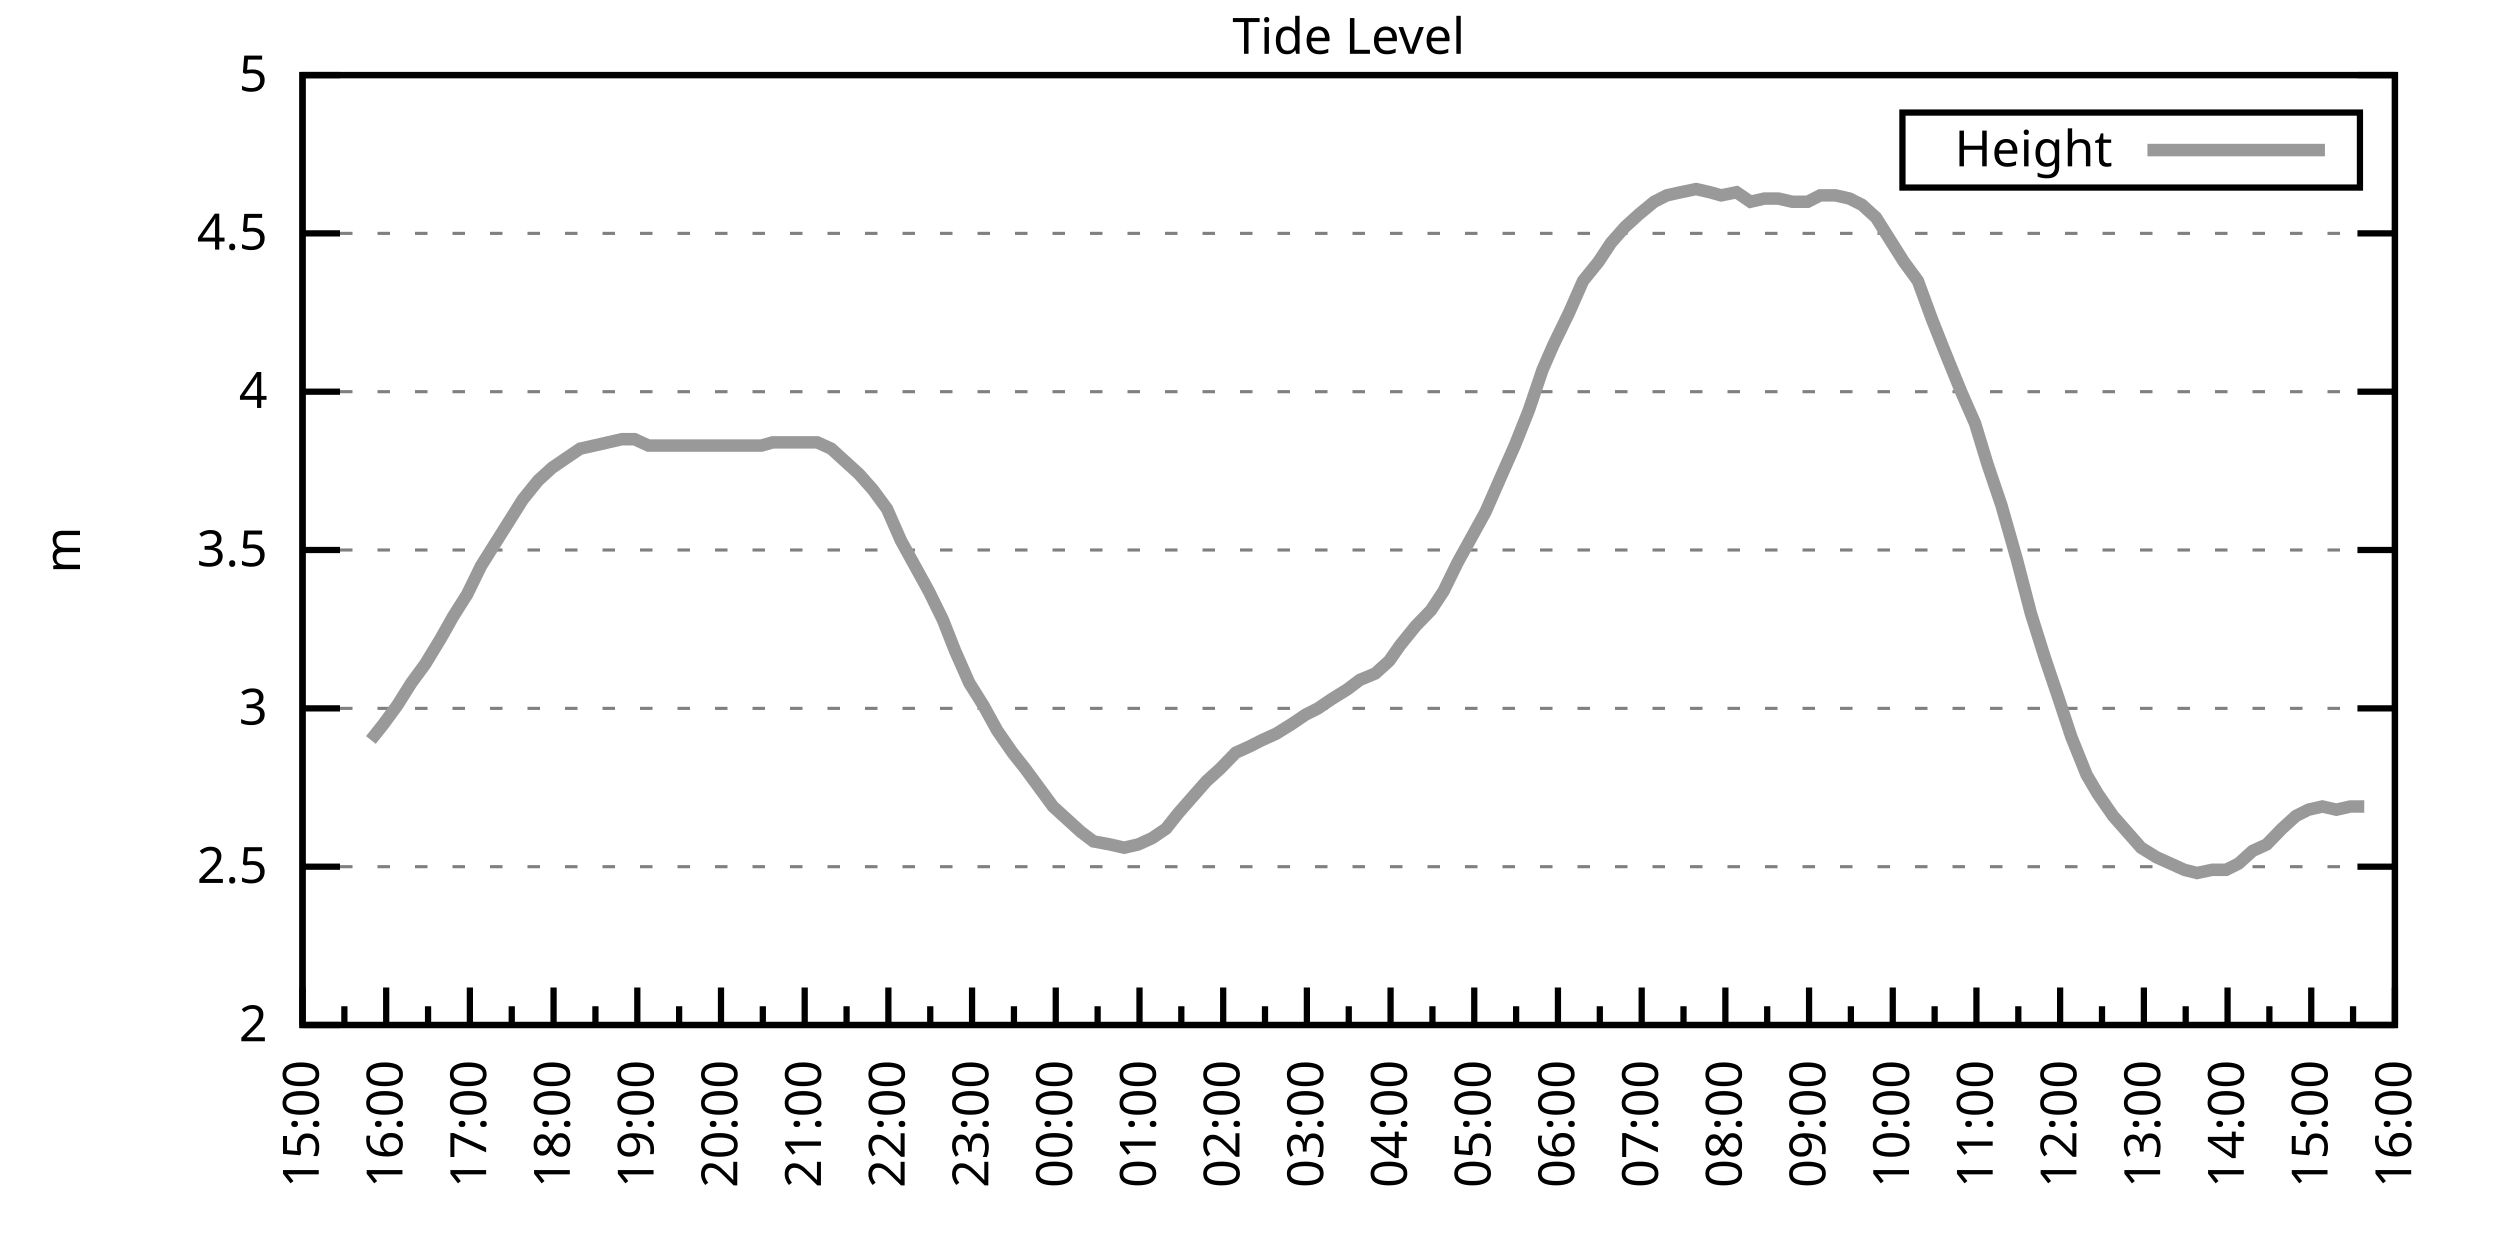
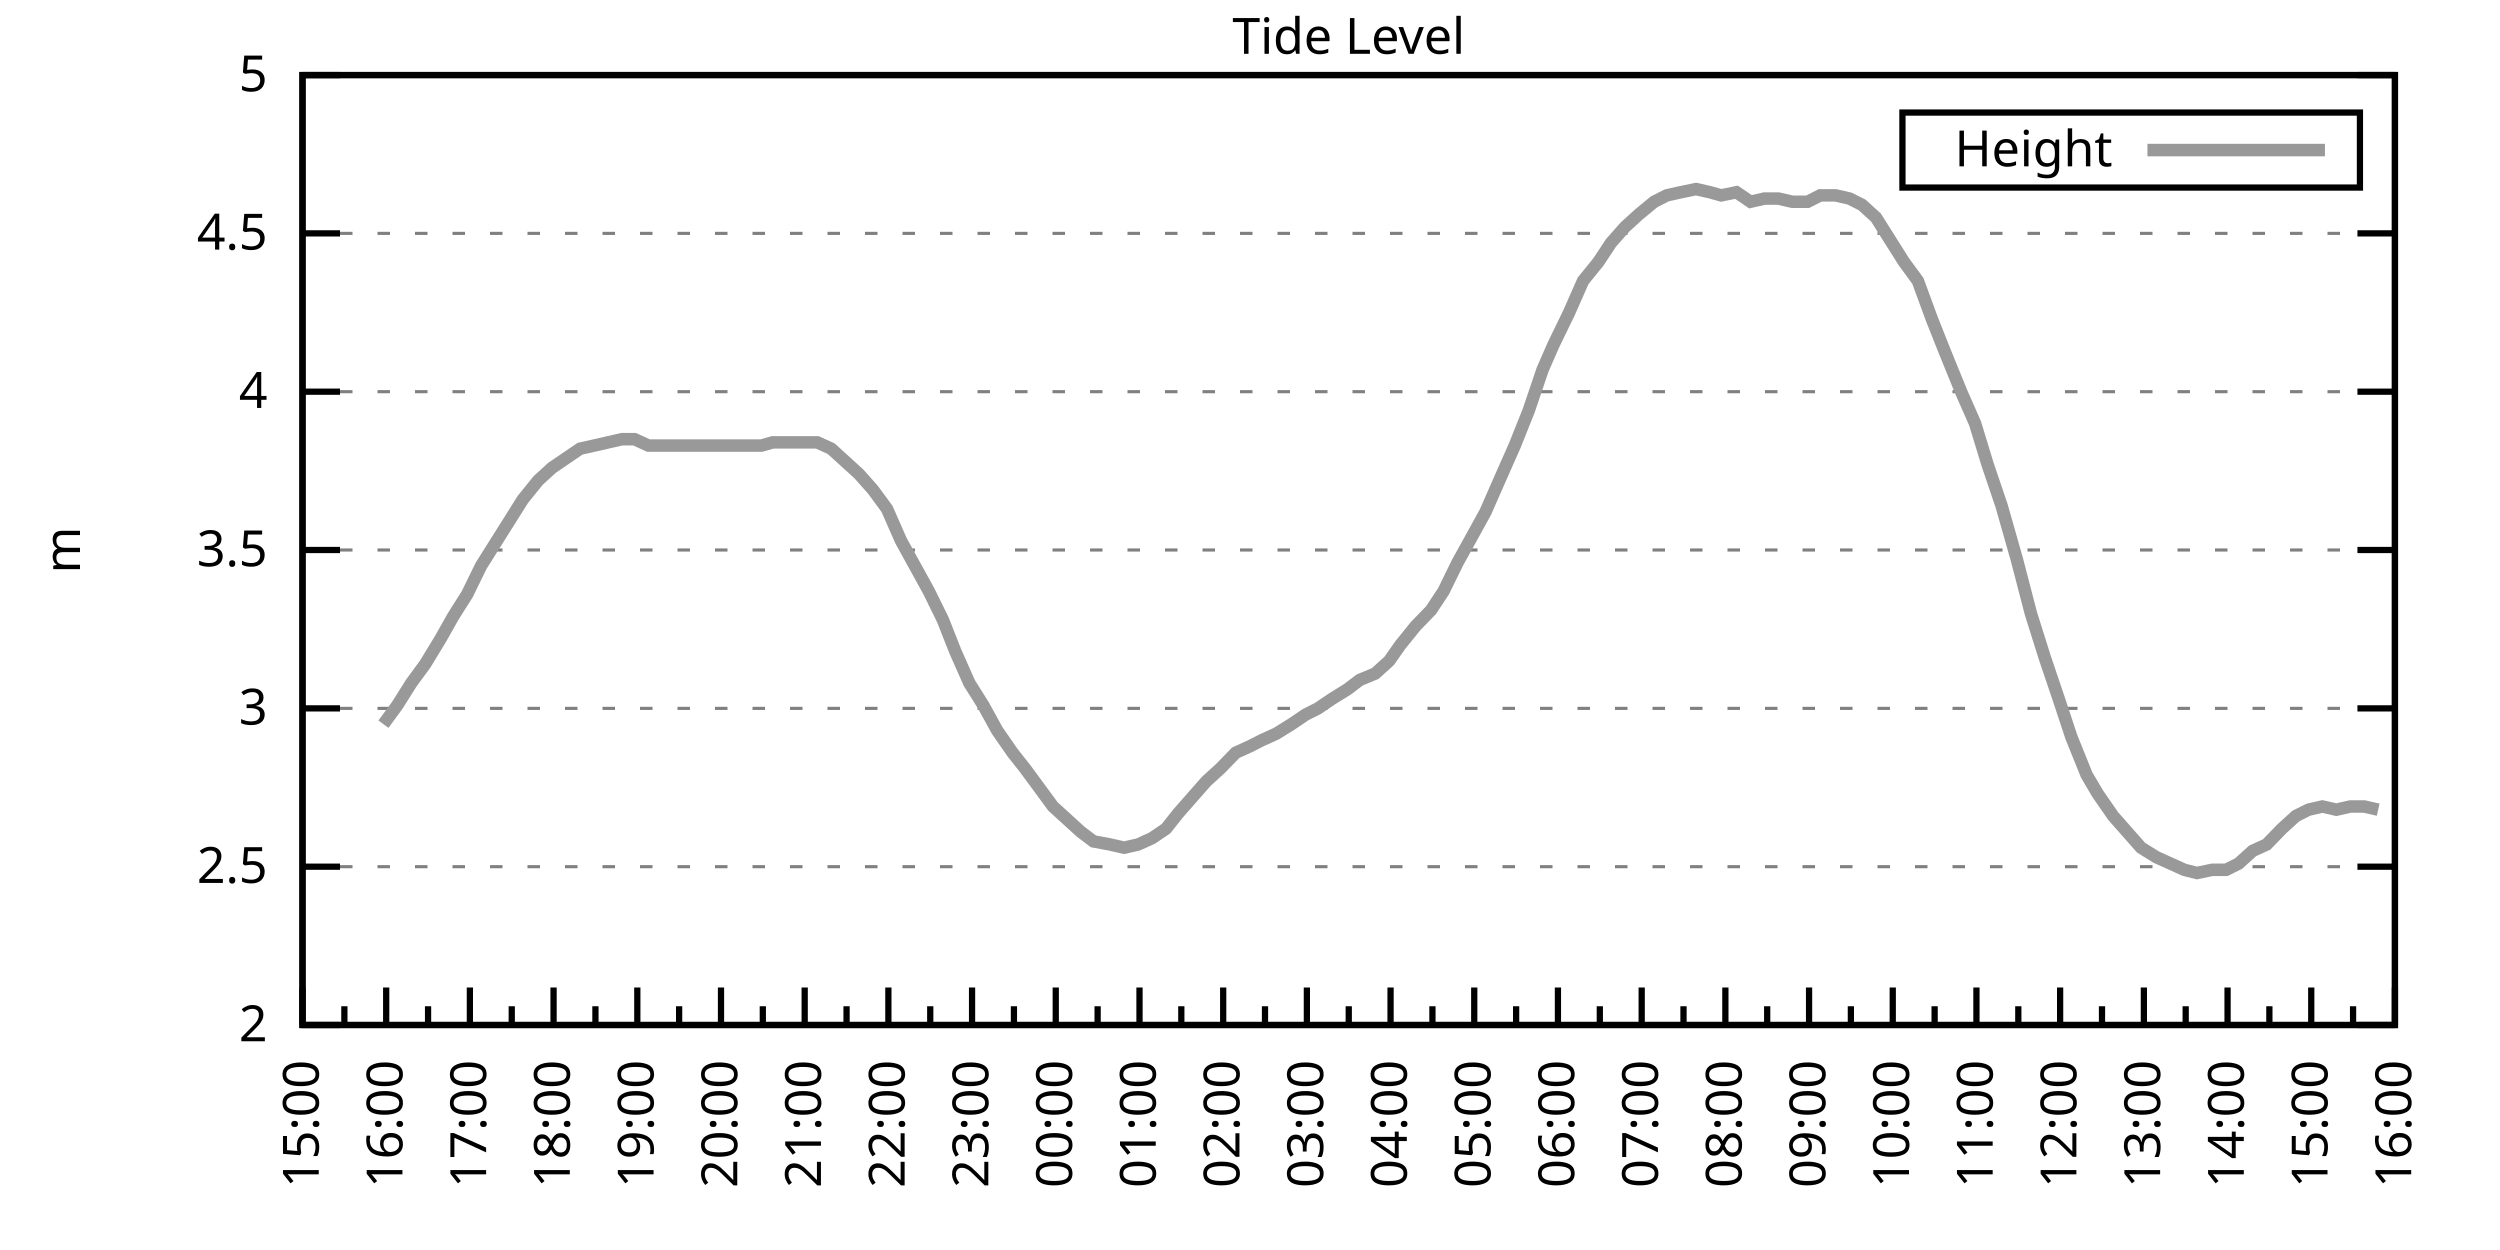
<svg xmlns="http://www.w3.org/2000/svg" xmlns:xlink="http://www.w3.org/1999/xlink" width="400" height="200" viewBox="0 0 400 200">
  <g id="gnuplot_canvas">
    <rect x="0" y="0" width="400" height="200" fill="none" />
    <defs>
      <circle id="gpDot" r="0.5" stroke-width="0.5" stroke="currentColor" />
      <path id="gpPt0" stroke-width="0.333" stroke="currentColor" d="M-1,0 h2 M0,-1 v2" />
      <path id="gpPt1" stroke-width="0.333" stroke="currentColor" d="M-1,-1 L1,1 M1,-1 L-1,1" />
      <path id="gpPt2" stroke-width="0.333" stroke="currentColor" d="M-1,0 L1,0 M0,-1 L0,1 M-1,-1 L1,1 M-1,1 L1,-1" />
      <rect id="gpPt3" stroke-width="0.333" stroke="currentColor" x="-1" y="-1" width="2" height="2" />
      <rect id="gpPt4" stroke-width="0.333" stroke="currentColor" fill="currentColor" x="-1" y="-1" width="2" height="2" />
      <circle id="gpPt5" stroke-width="0.333" stroke="currentColor" cx="0" cy="0" r="1" />
      <use xlink:href="#gpPt5" id="gpPt6" fill="currentColor" stroke="none" />
      <path id="gpPt7" stroke-width="0.333" stroke="currentColor" d="M0,-1.33 L-1.33,0.67 L1.33,0.67 z" />
      <use xlink:href="#gpPt7" id="gpPt8" fill="currentColor" stroke="none" />
      <use xlink:href="#gpPt7" id="gpPt9" stroke="currentColor" transform="rotate(180)" />
      <use xlink:href="#gpPt9" id="gpPt10" fill="currentColor" stroke="none" />
      <use xlink:href="#gpPt3" id="gpPt11" stroke="currentColor" transform="rotate(45)" />
      <use xlink:href="#gpPt11" id="gpPt12" fill="currentColor" stroke="none" />
      <path id="gpPt13" stroke-width="0.333" stroke="currentColor" d="M0,1.330 L1.265,0.411 L0.782,-1.067 L-0.782,-1.076 L-1.265,0.411 z" />
      <use xlink:href="#gpPt13" id="gpPt14" fill="currentColor" stroke="none" />
      <filter id="textbox" filterUnits="objectBoundingBox" x="0" y="0" height="1" width="1">
        <feFlood flood-color="white" flood-opacity="1" result="bgnd" />
        <feComposite in="SourceGraphic" in2="bgnd" operator="atop" />
      </filter>
      <filter id="greybox" filterUnits="objectBoundingBox" x="0" y="0" height="1" width="1">
        <feFlood flood-color="lightgrey" flood-opacity="1" result="grey" />
        <feComposite in="SourceGraphic" in2="grey" operator="atop" />
      </filter>
    </defs>
    <g fill="none" color="white" stroke="currentColor" stroke-width="1.00" stroke-linecap="butt" stroke-linejoin="miter">
</g>
    <g fill="none" color="black" stroke="currentColor" stroke-width="1.00" stroke-linecap="butt" stroke-linejoin="miter">
      <g stroke="none" shape-rendering="crispEdges">
        <polygon fill="rgb(255, 255, 255)" points="48.40,164.00 383.18,164.00 383.18,12.02 48.40,12.02 " />
      </g>
    </g>
    <g fill="none" color="black" stroke="currentColor" stroke-width="1.00" stroke-linecap="butt" stroke-linejoin="miter">
</g>
    <g fill="none" color="black" stroke="black" stroke-width="0.50" stroke-linecap="butt" stroke-linejoin="miter">
</g>
    <g fill="none" color="gray" stroke="currentColor" stroke-width="0.50" stroke-linecap="butt" stroke-linejoin="miter">
      <path stroke="gray" stroke-dasharray="2,4" class="gridline" d="M48.40,164.00 L383.19,164.00  " />
    </g>
    <g fill="none" color="gray" stroke="gray" stroke-width="1.00" stroke-linecap="butt" stroke-linejoin="miter">
</g>
    <g fill="none" color="black" stroke="currentColor" stroke-width="1.00" stroke-linecap="butt" stroke-linejoin="miter">
      <path stroke="black" d="M48.40,164.00 L54.40,164.00 M383.19,164.00 L377.19,164.00  " />
      <g transform="translate(42.80,166.60)" stroke="none" fill="black" font-family="Sans" font-size="8.00" text-anchor="end">
        <text>
          <tspan font-family="Sans"> 2</tspan>
        </text>
      </g>
    </g>
    <g fill="none" color="black" stroke="currentColor" stroke-width="1.00" stroke-linecap="butt" stroke-linejoin="miter">
</g>
    <g fill="none" color="black" stroke="black" stroke-width="0.50" stroke-linecap="butt" stroke-linejoin="miter">
</g>
    <g fill="none" color="gray" stroke="currentColor" stroke-width="0.50" stroke-linecap="butt" stroke-linejoin="miter">
      <path stroke="gray" stroke-dasharray="2,4" class="gridline" d="M48.40,138.67 L383.19,138.67  " />
    </g>
    <g fill="none" color="gray" stroke="gray" stroke-width="1.00" stroke-linecap="butt" stroke-linejoin="miter">
</g>
    <g fill="none" color="black" stroke="currentColor" stroke-width="1.00" stroke-linecap="butt" stroke-linejoin="miter">
      <path stroke="black" d="M48.40,138.67 L54.40,138.67 M383.19,138.67 L377.19,138.67  " />
      <g transform="translate(42.80,141.27)" stroke="none" fill="black" font-family="Sans" font-size="8.00" text-anchor="end">
        <text>
          <tspan font-family="Sans"> 2.5</tspan>
        </text>
      </g>
    </g>
    <g fill="none" color="black" stroke="currentColor" stroke-width="1.00" stroke-linecap="butt" stroke-linejoin="miter">
</g>
    <g fill="none" color="black" stroke="black" stroke-width="0.50" stroke-linecap="butt" stroke-linejoin="miter">
</g>
    <g fill="none" color="gray" stroke="currentColor" stroke-width="0.50" stroke-linecap="butt" stroke-linejoin="miter">
      <path stroke="gray" stroke-dasharray="2,4" class="gridline" d="M48.40,113.34 L383.19,113.34  " />
    </g>
    <g fill="none" color="gray" stroke="gray" stroke-width="1.00" stroke-linecap="butt" stroke-linejoin="miter">
</g>
    <g fill="none" color="black" stroke="currentColor" stroke-width="1.00" stroke-linecap="butt" stroke-linejoin="miter">
      <path stroke="black" d="M48.40,113.34 L54.40,113.34 M383.19,113.34 L377.19,113.34  " />
      <g transform="translate(42.80,115.94)" stroke="none" fill="black" font-family="Sans" font-size="8.00" text-anchor="end">
        <text>
          <tspan font-family="Sans"> 3</tspan>
        </text>
      </g>
    </g>
    <g fill="none" color="black" stroke="currentColor" stroke-width="1.00" stroke-linecap="butt" stroke-linejoin="miter">
</g>
    <g fill="none" color="black" stroke="black" stroke-width="0.50" stroke-linecap="butt" stroke-linejoin="miter">
</g>
    <g fill="none" color="gray" stroke="currentColor" stroke-width="0.50" stroke-linecap="butt" stroke-linejoin="miter">
      <path stroke="gray" stroke-dasharray="2,4" class="gridline" d="M48.40,88.00 L383.19,88.00  " />
    </g>
    <g fill="none" color="gray" stroke="gray" stroke-width="1.00" stroke-linecap="butt" stroke-linejoin="miter">
</g>
    <g fill="none" color="black" stroke="currentColor" stroke-width="1.00" stroke-linecap="butt" stroke-linejoin="miter">
      <path stroke="black" d="M48.40,88.00 L54.40,88.00 M383.19,88.00 L377.19,88.00  " />
      <g transform="translate(42.80,90.60)" stroke="none" fill="black" font-family="Sans" font-size="8.00" text-anchor="end">
        <text>
          <tspan font-family="Sans"> 3.5</tspan>
        </text>
      </g>
    </g>
    <g fill="none" color="black" stroke="currentColor" stroke-width="1.00" stroke-linecap="butt" stroke-linejoin="miter">
</g>
    <g fill="none" color="black" stroke="black" stroke-width="0.50" stroke-linecap="butt" stroke-linejoin="miter">
</g>
    <g fill="none" color="gray" stroke="currentColor" stroke-width="0.50" stroke-linecap="butt" stroke-linejoin="miter">
      <path stroke="gray" stroke-dasharray="2,4" class="gridline" d="M48.40,62.67 L383.19,62.67  " />
    </g>
    <g fill="none" color="gray" stroke="gray" stroke-width="1.00" stroke-linecap="butt" stroke-linejoin="miter">
</g>
    <g fill="none" color="black" stroke="currentColor" stroke-width="1.00" stroke-linecap="butt" stroke-linejoin="miter">
      <path stroke="black" d="M48.40,62.67 L54.40,62.67 M383.19,62.67 L377.19,62.67  " />
      <g transform="translate(42.80,65.27)" stroke="none" fill="black" font-family="Sans" font-size="8.00" text-anchor="end">
        <text>
          <tspan font-family="Sans"> 4</tspan>
        </text>
      </g>
    </g>
    <g fill="none" color="black" stroke="currentColor" stroke-width="1.00" stroke-linecap="butt" stroke-linejoin="miter">
</g>
    <g fill="none" color="black" stroke="black" stroke-width="0.50" stroke-linecap="butt" stroke-linejoin="miter">
</g>
    <g fill="none" color="gray" stroke="currentColor" stroke-width="0.50" stroke-linecap="butt" stroke-linejoin="miter">
      <path stroke="gray" stroke-dasharray="2,4" class="gridline" d="M48.40,37.34 L383.19,37.34  " />
    </g>
    <g fill="none" color="gray" stroke="gray" stroke-width="1.00" stroke-linecap="butt" stroke-linejoin="miter">
</g>
    <g fill="none" color="black" stroke="currentColor" stroke-width="1.00" stroke-linecap="butt" stroke-linejoin="miter">
      <path stroke="black" d="M48.40,37.34 L54.40,37.34 M383.19,37.34 L377.19,37.34  " />
      <g transform="translate(42.80,39.94)" stroke="none" fill="black" font-family="Sans" font-size="8.00" text-anchor="end">
        <text>
          <tspan font-family="Sans"> 4.5</tspan>
        </text>
      </g>
    </g>
    <g fill="none" color="black" stroke="currentColor" stroke-width="1.00" stroke-linecap="butt" stroke-linejoin="miter">
</g>
    <g fill="none" color="black" stroke="black" stroke-width="0.50" stroke-linecap="butt" stroke-linejoin="miter">
</g>
    <g fill="none" color="gray" stroke="currentColor" stroke-width="0.50" stroke-linecap="butt" stroke-linejoin="miter">
      <path stroke="gray" stroke-dasharray="2,4" class="gridline" d="M48.40,12.01 L383.19,12.01  " />
    </g>
    <g fill="none" color="gray" stroke="gray" stroke-width="1.00" stroke-linecap="butt" stroke-linejoin="miter">
</g>
    <g fill="none" color="black" stroke="currentColor" stroke-width="1.00" stroke-linecap="butt" stroke-linejoin="miter">
      <path stroke="black" d="M48.40,12.01 L54.40,12.01 M383.19,12.01 L377.19,12.01  " />
      <g transform="translate(42.80,14.61)" stroke="none" fill="black" font-family="Sans" font-size="8.00" text-anchor="end">
        <text>
          <tspan font-family="Sans"> 5</tspan>
        </text>
      </g>
    </g>
    <g fill="none" color="black" stroke="currentColor" stroke-width="1.00" stroke-linecap="butt" stroke-linejoin="miter">
      <path stroke="black" d="M48.40,164.00 L48.40,158.00  " />
      <g transform="translate(51.00,169.60) rotate(270)" stroke="none" fill="black" font-family="Sans" font-size="8.00" text-anchor="end">
        <text>
          <tspan font-family="Sans">15:00</tspan>
        </text>
      </g>
    </g>
    <g fill="none" color="black" stroke="currentColor" stroke-width="1.00" stroke-linecap="butt" stroke-linejoin="miter">
      <path stroke="black" d="M55.10,164.00 L55.10,161.00 M61.79,164.00 L61.79,158.00  " />
      <g transform="translate(64.39,169.60) rotate(270)" stroke="none" fill="black" font-family="Sans" font-size="8.00" text-anchor="end">
        <text>
          <tspan font-family="Sans">16:00</tspan>
        </text>
      </g>
    </g>
    <g fill="none" color="black" stroke="currentColor" stroke-width="1.00" stroke-linecap="butt" stroke-linejoin="miter">
      <path stroke="black" d="M68.49,164.00 L68.49,161.00 M75.18,164.00 L75.18,158.00  " />
      <g transform="translate(77.78,169.60) rotate(270)" stroke="none" fill="black" font-family="Sans" font-size="8.00" text-anchor="end">
        <text>
          <tspan font-family="Sans">17:00</tspan>
        </text>
      </g>
    </g>
    <g fill="none" color="black" stroke="currentColor" stroke-width="1.00" stroke-linecap="butt" stroke-linejoin="miter">
      <path stroke="black" d="M81.88,164.00 L81.88,161.00 M88.57,164.00 L88.57,158.00  " />
      <g transform="translate(91.17,169.60) rotate(270)" stroke="none" fill="black" font-family="Sans" font-size="8.00" text-anchor="end">
        <text>
          <tspan font-family="Sans">18:00</tspan>
        </text>
      </g>
    </g>
    <g fill="none" color="black" stroke="currentColor" stroke-width="1.00" stroke-linecap="butt" stroke-linejoin="miter">
      <path stroke="black" d="M95.27,164.00 L95.27,161.00 M101.97,164.00 L101.97,158.00  " />
      <g transform="translate(104.57,169.60) rotate(270)" stroke="none" fill="black" font-family="Sans" font-size="8.00" text-anchor="end">
        <text>
          <tspan font-family="Sans">19:00</tspan>
        </text>
      </g>
    </g>
    <g fill="none" color="black" stroke="currentColor" stroke-width="1.00" stroke-linecap="butt" stroke-linejoin="miter">
      <path stroke="black" d="M108.66,164.00 L108.66,161.00 M115.36,164.00 L115.36,158.00  " />
      <g transform="translate(117.96,169.60) rotate(270)" stroke="none" fill="black" font-family="Sans" font-size="8.00" text-anchor="end">
        <text>
          <tspan font-family="Sans">20:00</tspan>
        </text>
      </g>
    </g>
    <g fill="none" color="black" stroke="currentColor" stroke-width="1.00" stroke-linecap="butt" stroke-linejoin="miter">
      <path stroke="black" d="M122.05,164.00 L122.05,161.00 M128.75,164.00 L128.75,158.00  " />
      <g transform="translate(131.35,169.60) rotate(270)" stroke="none" fill="black" font-family="Sans" font-size="8.00" text-anchor="end">
        <text>
          <tspan font-family="Sans">21:00</tspan>
        </text>
      </g>
    </g>
    <g fill="none" color="black" stroke="currentColor" stroke-width="1.00" stroke-linecap="butt" stroke-linejoin="miter">
      <path stroke="black" d="M135.45,164.00 L135.45,161.00 M142.14,164.00 L142.14,158.00  " />
      <g transform="translate(144.74,169.60) rotate(270)" stroke="none" fill="black" font-family="Sans" font-size="8.00" text-anchor="end">
        <text>
          <tspan font-family="Sans">22:00</tspan>
        </text>
      </g>
    </g>
    <g fill="none" color="black" stroke="currentColor" stroke-width="1.00" stroke-linecap="butt" stroke-linejoin="miter">
      <path stroke="black" d="M148.84,164.00 L148.84,161.00 M155.53,164.00 L155.53,158.00  " />
      <g transform="translate(158.13,169.60) rotate(270)" stroke="none" fill="black" font-family="Sans" font-size="8.00" text-anchor="end">
        <text>
          <tspan font-family="Sans">23:00</tspan>
        </text>
      </g>
    </g>
    <g fill="none" color="black" stroke="currentColor" stroke-width="1.00" stroke-linecap="butt" stroke-linejoin="miter">
      <path stroke="black" d="M162.23,164.00 L162.23,161.00 M168.92,164.00 L168.92,158.00  " />
      <g transform="translate(171.52,169.60) rotate(270)" stroke="none" fill="black" font-family="Sans" font-size="8.00" text-anchor="end">
        <text>
          <tspan font-family="Sans">00:00</tspan>
        </text>
      </g>
    </g>
    <g fill="none" color="black" stroke="currentColor" stroke-width="1.00" stroke-linecap="butt" stroke-linejoin="miter">
      <path stroke="black" d="M175.62,164.00 L175.62,161.00 M182.32,164.00 L182.32,158.00  " />
      <g transform="translate(184.92,169.60) rotate(270)" stroke="none" fill="black" font-family="Sans" font-size="8.00" text-anchor="end">
        <text>
          <tspan font-family="Sans">01:00</tspan>
        </text>
      </g>
    </g>
    <g fill="none" color="black" stroke="currentColor" stroke-width="1.00" stroke-linecap="butt" stroke-linejoin="miter">
      <path stroke="black" d="M189.01,164.00 L189.01,161.00 M195.71,164.00 L195.71,158.00  " />
      <g transform="translate(198.31,169.60) rotate(270)" stroke="none" fill="black" font-family="Sans" font-size="8.00" text-anchor="end">
        <text>
          <tspan font-family="Sans">02:00</tspan>
        </text>
      </g>
    </g>
    <g fill="none" color="black" stroke="currentColor" stroke-width="1.00" stroke-linecap="butt" stroke-linejoin="miter">
      <path stroke="black" d="M202.40,164.00 L202.40,161.00 M209.10,164.00 L209.10,158.00  " />
      <g transform="translate(211.70,169.60) rotate(270)" stroke="none" fill="black" font-family="Sans" font-size="8.00" text-anchor="end">
        <text>
          <tspan font-family="Sans">03:00</tspan>
        </text>
      </g>
    </g>
    <g fill="none" color="black" stroke="currentColor" stroke-width="1.00" stroke-linecap="butt" stroke-linejoin="miter">
      <path stroke="black" d="M215.80,164.00 L215.80,161.00 M222.49,164.00 L222.49,158.00  " />
      <g transform="translate(225.09,169.60) rotate(270)" stroke="none" fill="black" font-family="Sans" font-size="8.00" text-anchor="end">
        <text>
          <tspan font-family="Sans">04:00</tspan>
        </text>
      </g>
    </g>
    <g fill="none" color="black" stroke="currentColor" stroke-width="1.00" stroke-linecap="butt" stroke-linejoin="miter">
      <path stroke="black" d="M229.19,164.00 L229.19,161.00 M235.88,164.00 L235.88,158.00  " />
      <g transform="translate(238.48,169.60) rotate(270)" stroke="none" fill="black" font-family="Sans" font-size="8.00" text-anchor="end">
        <text>
          <tspan font-family="Sans">05:00</tspan>
        </text>
      </g>
    </g>
    <g fill="none" color="black" stroke="currentColor" stroke-width="1.00" stroke-linecap="butt" stroke-linejoin="miter">
      <path stroke="black" d="M242.58,164.00 L242.58,161.00 M249.27,164.00 L249.27,158.00  " />
      <g transform="translate(251.87,169.60) rotate(270)" stroke="none" fill="black" font-family="Sans" font-size="8.00" text-anchor="end">
        <text>
          <tspan font-family="Sans">06:00</tspan>
        </text>
      </g>
    </g>
    <g fill="none" color="black" stroke="currentColor" stroke-width="1.00" stroke-linecap="butt" stroke-linejoin="miter">
      <path stroke="black" d="M255.97,164.00 L255.97,161.00 M262.67,164.00 L262.67,158.00  " />
      <g transform="translate(265.27,169.60) rotate(270)" stroke="none" fill="black" font-family="Sans" font-size="8.00" text-anchor="end">
        <text>
          <tspan font-family="Sans">07:00</tspan>
        </text>
      </g>
    </g>
    <g fill="none" color="black" stroke="currentColor" stroke-width="1.00" stroke-linecap="butt" stroke-linejoin="miter">
      <path stroke="black" d="M269.36,164.00 L269.36,161.00 M276.06,164.00 L276.06,158.00  " />
      <g transform="translate(278.66,169.60) rotate(270)" stroke="none" fill="black" font-family="Sans" font-size="8.00" text-anchor="end">
        <text>
          <tspan font-family="Sans">08:00</tspan>
        </text>
      </g>
    </g>
    <g fill="none" color="black" stroke="currentColor" stroke-width="1.00" stroke-linecap="butt" stroke-linejoin="miter">
      <path stroke="black" d="M282.75,164.00 L282.75,161.00 M289.45,164.00 L289.45,158.00  " />
      <g transform="translate(292.05,169.60) rotate(270)" stroke="none" fill="black" font-family="Sans" font-size="8.00" text-anchor="end">
        <text>
          <tspan font-family="Sans">09:00</tspan>
        </text>
      </g>
    </g>
    <g fill="none" color="black" stroke="currentColor" stroke-width="1.00" stroke-linecap="butt" stroke-linejoin="miter">
      <path stroke="black" d="M296.14,164.00 L296.14,161.00 M302.84,164.00 L302.84,158.00  " />
      <g transform="translate(305.44,169.60) rotate(270)" stroke="none" fill="black" font-family="Sans" font-size="8.00" text-anchor="end">
        <text>
          <tspan font-family="Sans">10:00</tspan>
        </text>
      </g>
    </g>
    <g fill="none" color="black" stroke="currentColor" stroke-width="1.00" stroke-linecap="butt" stroke-linejoin="miter">
      <path stroke="black" d="M309.54,164.00 L309.54,161.00 M316.23,164.00 L316.23,158.00  " />
      <g transform="translate(318.83,169.60) rotate(270)" stroke="none" fill="black" font-family="Sans" font-size="8.00" text-anchor="end">
        <text>
          <tspan font-family="Sans">11:00</tspan>
        </text>
      </g>
    </g>
    <g fill="none" color="black" stroke="currentColor" stroke-width="1.00" stroke-linecap="butt" stroke-linejoin="miter">
      <path stroke="black" d="M322.93,164.00 L322.93,161.00 M329.62,164.00 L329.62,158.00  " />
      <g transform="translate(332.22,169.60) rotate(270)" stroke="none" fill="black" font-family="Sans" font-size="8.00" text-anchor="end">
        <text>
          <tspan font-family="Sans">12:00</tspan>
        </text>
      </g>
    </g>
    <g fill="none" color="black" stroke="currentColor" stroke-width="1.00" stroke-linecap="butt" stroke-linejoin="miter">
      <path stroke="black" d="M336.32,164.00 L336.32,161.00 M343.02,164.00 L343.02,158.00  " />
      <g transform="translate(345.62,169.60) rotate(270)" stroke="none" fill="black" font-family="Sans" font-size="8.00" text-anchor="end">
        <text>
          <tspan font-family="Sans">13:00</tspan>
        </text>
      </g>
    </g>
    <g fill="none" color="black" stroke="currentColor" stroke-width="1.00" stroke-linecap="butt" stroke-linejoin="miter">
      <path stroke="black" d="M349.71,164.00 L349.71,161.00 M356.41,164.00 L356.41,158.00  " />
      <g transform="translate(359.01,169.60) rotate(270)" stroke="none" fill="black" font-family="Sans" font-size="8.00" text-anchor="end">
        <text>
          <tspan font-family="Sans">14:00</tspan>
        </text>
      </g>
    </g>
    <g fill="none" color="black" stroke="currentColor" stroke-width="1.00" stroke-linecap="butt" stroke-linejoin="miter">
      <path stroke="black" d="M363.10,164.00 L363.10,161.00 M369.80,164.00 L369.80,158.00  " />
      <g transform="translate(372.40,169.60) rotate(270)" stroke="none" fill="black" font-family="Sans" font-size="8.00" text-anchor="end">
        <text>
          <tspan font-family="Sans">15:00</tspan>
        </text>
      </g>
    </g>
    <g fill="none" color="black" stroke="currentColor" stroke-width="1.00" stroke-linecap="butt" stroke-linejoin="miter">
      <path stroke="black" d="M376.49,164.00 L376.49,161.00 M383.19,164.00 L383.19,158.00  " />
      <g transform="translate(385.79,169.60) rotate(270)" stroke="none" fill="black" font-family="Sans" font-size="8.00" text-anchor="end">
        <text>
          <tspan font-family="Sans">16:00</tspan>
        </text>
      </g>
    </g>
    <g fill="none" color="black" stroke="currentColor" stroke-width="1.00" stroke-linecap="butt" stroke-linejoin="miter">
</g>
    <g fill="none" color="black" stroke="currentColor" stroke-width="1.00" stroke-linecap="butt" stroke-linejoin="miter">
      <path stroke="black" d="M48.40,12.01 L48.40,164.00 L383.19,164.00 L383.19,12.01 L48.40,12.01 Z  " />
    </g>
    <g fill="none" color="black" stroke="currentColor" stroke-width="1.00" stroke-linecap="butt" stroke-linejoin="miter">
      <g transform="translate(12.80,88.01) rotate(270)" stroke="none" fill="black" font-family="Sans" font-size="8.00" text-anchor="middle">
        <text>
          <tspan font-family="Sans">m</tspan>
        </text>
      </g>
    </g>
    <g fill="none" color="black" stroke="currentColor" stroke-width="1.00" stroke-linecap="butt" stroke-linejoin="miter">
</g>
    <g fill="none" color="black" stroke="currentColor" stroke-width="1.00" stroke-linecap="butt" stroke-linejoin="miter">
      <path stroke="black" d="M304.39,30.01 L304.39,18.01 L377.59,18.01 L377.59,30.01 L304.39,30.01 Z  " />
    </g>
    <g id="Tide_level_plot_1">
      <g fill="none" color="white" stroke="black" stroke-width="2.00" stroke-linecap="butt" stroke-linejoin="miter">
</g>
      <g fill="none" color="black" stroke="currentColor" stroke-width="2.00" stroke-linecap="butt" stroke-linejoin="miter">
        <g transform="translate(337.99,26.61)" stroke="none" fill="black" font-family="Sans" font-size="8.00" text-anchor="end">
          <text>
            <tspan font-family="Sans">Height</tspan>
          </text>
        </g>
      </g>
      <g fill="none" color="black" stroke="currentColor" stroke-width="2.00" stroke-linecap="butt" stroke-linejoin="miter">
-         <path stroke="rgb(153, 153, 153)" d="M343.59,24.01 L371.99,24.01 M59.34,118.40 L61.35,115.87 L63.58,112.83 L65.81,109.28 L68.04,106.24 L70.50,102.19   L72.50,98.64 L74.74,95.10 L76.97,90.54 L79.20,86.99 L81.43,83.45 L83.66,79.90 L86.12,76.86 L88.35,74.83   L90.58,73.31 L92.82,71.79 L95.05,71.29 L97.28,70.78 L99.51,70.27 L101.52,70.27 L103.75,71.29 L105.98,71.29   L108.22,71.29 L110.67,71.29 L112.90,71.29 L114.91,71.29 L117.37,71.29 L119.60,71.29 L121.83,71.29 L123.62,70.78   L126.07,70.78 L128.30,70.78 L130.76,70.78 L132.99,71.79 L135.22,73.82 L137.45,75.85 L139.69,78.38 L141.92,81.42   L144.15,86.49 L146.38,90.54 L148.61,94.59 L150.85,99.15 L152.85,104.22 L155.09,109.28 L157.32,112.83 L159.55,116.88   L162.01,120.43 L164.01,122.96 L166.25,126.00 L168.48,129.04 L170.71,131.07 L172.94,133.10 L174.95,134.62 L177.63,135.12   L179.86,135.63 L182.09,135.12 L184.32,134.11 L186.56,132.59 L188.57,130.06 L190.80,127.52 L193.03,124.99 L195.26,122.96   L197.72,120.43 L199.95,119.42 L201.96,118.40 L204.19,117.39 L206.64,115.87 L208.88,114.35 L210.88,113.34 L213.12,111.82   L215.57,110.30 L217.58,108.78 L220.04,107.76 L222.27,105.74 L224.05,103.20 L226.51,100.16 L228.96,97.63 L230.97,94.59   L233.20,90.03 L235.44,85.98 L237.67,81.93 L240.12,76.35 L242.36,71.29 L244.59,65.71 L246.82,59.13 L248.60,55.07   L251.06,50.01 L253.29,44.94 L255.75,41.90 L257.76,38.86 L259.99,36.33 L262.22,34.30 L264.67,32.28 L266.68,31.26   L268.92,30.76 L271.37,30.25 L273.60,30.76 L275.39,31.26 L277.84,30.76 L280.07,32.28 L282.31,31.77 L284.54,31.77   L286.77,32.28 L289.23,32.28 L291.23,31.26 L293.69,31.26 L295.92,31.77 L297.93,32.78 L300.16,34.81 L302.39,38.35   L304.63,41.90 L306.86,44.94 L309.09,51.02 L311.10,56.09 L313.78,62.67 L316.01,67.74 L318.02,74.33 L320.25,80.91   L322.70,89.52 L324.94,98.14 L327.17,105.23 L329.40,111.82 L331.41,117.90 L333.86,123.98 L335.65,127.02 L338.10,130.56   L340.34,133.10 L342.57,135.63 L345.02,137.15 L347.26,138.16 L349.49,139.17 L351.50,139.68 L353.95,139.17 L356.18,139.17   L358.19,138.16 L360.42,136.14 L362.66,135.12 L365.11,132.59 L367.34,130.56 L369.35,129.55 L371.58,129.04 L373.82,129.55   L376.05,129.04 L378.28,129.04  " />
+         <path stroke="rgb(153, 153, 153)" d="M343.59,24.01 L371.99,24.01 M61.35,115.87 L63.58,112.83 L65.81,109.28 L68.04,106.24 L70.50,102.19 L72.50,98.64   L74.74,95.10 L76.97,90.54 L79.20,86.99 L81.43,83.45 L83.66,79.90 L86.12,76.86 L88.35,74.83 L90.58,73.31   L92.82,71.79 L95.05,71.29 L97.28,70.78 L99.51,70.27 L101.52,70.27 L103.75,71.29 L105.98,71.29 L108.22,71.29   L110.67,71.29 L112.90,71.29 L114.91,71.29 L117.37,71.29 L119.60,71.29 L121.83,71.29 L123.62,70.78 L126.07,70.78   L128.30,70.78 L130.76,70.78 L132.99,71.79 L135.22,73.82 L137.45,75.85 L139.69,78.38 L141.92,81.42 L144.15,86.49   L146.38,90.54 L148.61,94.59 L150.85,99.15 L152.85,104.22 L155.09,109.28 L157.32,112.83 L159.55,116.88 L162.01,120.43   L164.01,122.96 L166.25,126.00 L168.48,129.04 L170.71,131.07 L172.94,133.10 L174.95,134.62 L177.63,135.12 L179.86,135.63   L182.09,135.12 L184.32,134.11 L186.56,132.59 L188.57,130.06 L190.80,127.52 L193.03,124.99 L195.26,122.96 L197.72,120.43   L199.95,119.42 L201.96,118.40 L204.19,117.39 L206.64,115.87 L208.88,114.35 L210.88,113.34 L213.12,111.82 L215.57,110.30   L217.58,108.78 L220.04,107.76 L222.27,105.74 L224.05,103.20 L226.51,100.16 L228.96,97.63 L230.97,94.59 L233.20,90.03   L235.44,85.98 L237.67,81.93 L240.12,76.35 L242.36,71.29 L244.59,65.71 L246.82,59.13 L248.60,55.07 L251.06,50.01   L253.29,44.94 L255.75,41.90 L257.76,38.86 L259.99,36.33 L262.22,34.30 L264.67,32.28 L266.68,31.26 L268.92,30.76   L271.37,30.25 L273.60,30.76 L275.39,31.26 L277.84,30.76 L280.07,32.28 L282.31,31.77 L284.54,31.77 L286.77,32.28   L289.23,32.28 L291.23,31.26 L293.69,31.26 L295.92,31.77 L297.93,32.78 L300.16,34.81 L302.39,38.35 L304.63,41.90   L306.86,44.94 L309.09,51.02 L311.10,56.09 L313.78,62.67 L316.01,67.74 L318.02,74.33 L320.25,80.91 L322.70,89.52   L324.94,98.14 L327.17,105.23 L329.40,111.82 L331.41,117.90 L333.86,123.98 L335.65,127.02 L338.10,130.56 L340.34,133.10   L342.57,135.63 L345.02,137.15 L347.26,138.16 L349.49,139.17 L351.50,139.68 L353.95,139.17 L356.18,139.17 L358.19,138.16   L360.42,136.14 L362.66,135.12 L365.11,132.59 L367.34,130.56 L369.35,129.55 L371.58,129.04 L373.82,129.55 L376.05,129.04   L378.28,129.04 L380.51,129.55  " />
      </g>
    </g>
    <g fill="none" color="black" stroke="currentColor" stroke-width="2.00" stroke-linecap="butt" stroke-linejoin="miter">
</g>
    <g fill="none" color="black" stroke="black" stroke-width="1.00" stroke-linecap="butt" stroke-linejoin="miter">
</g>
    <g fill="none" color="black" stroke="currentColor" stroke-width="1.00" stroke-linecap="butt" stroke-linejoin="miter">
      <path stroke="black" d="M48.40,12.01 L48.40,164.00 L383.19,164.00 L383.19,12.01 L48.40,12.01 Z  " />
    </g>
    <g fill="none" color="black" stroke="currentColor" stroke-width="1.00" stroke-linecap="butt" stroke-linejoin="miter">
      <g transform="translate(215.79,8.61)" stroke="none" fill="black" font-family="Sans" font-size="8.00" text-anchor="middle">
        <text>
          <tspan font-family="Sans">Tide Level</tspan>
        </text>
      </g>
    </g>
    <g fill="none" color="black" stroke="currentColor" stroke-width="1.00" stroke-linecap="butt" stroke-linejoin="miter">
</g>
  </g>
</svg>
